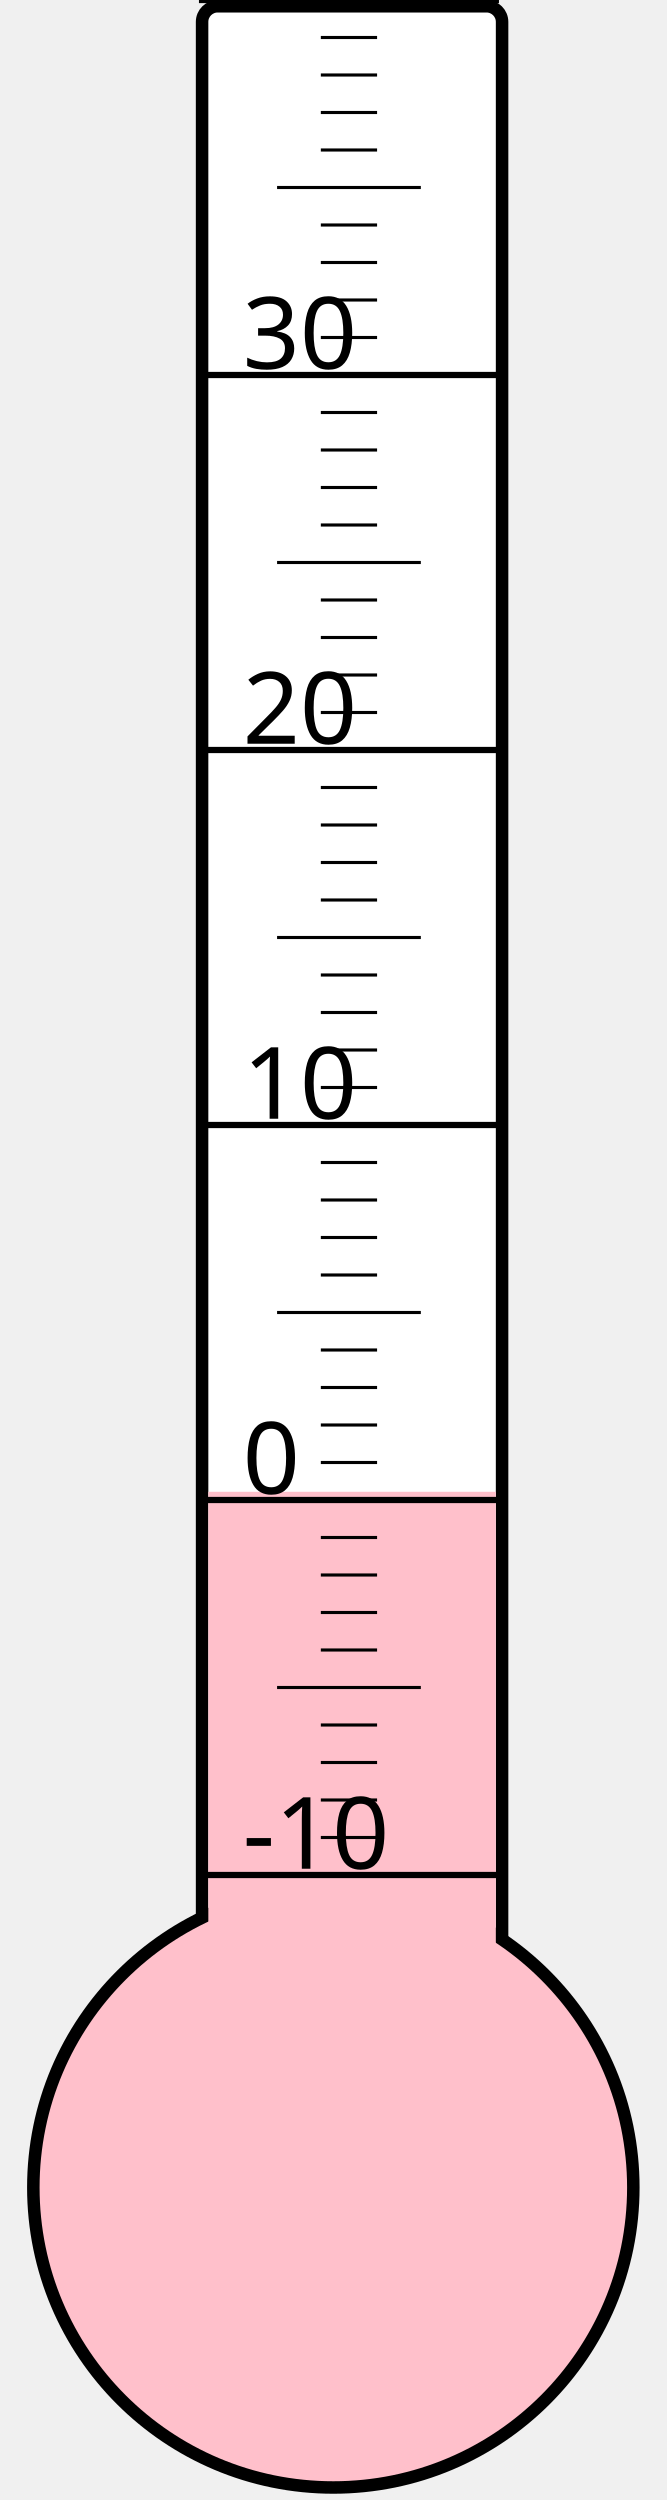
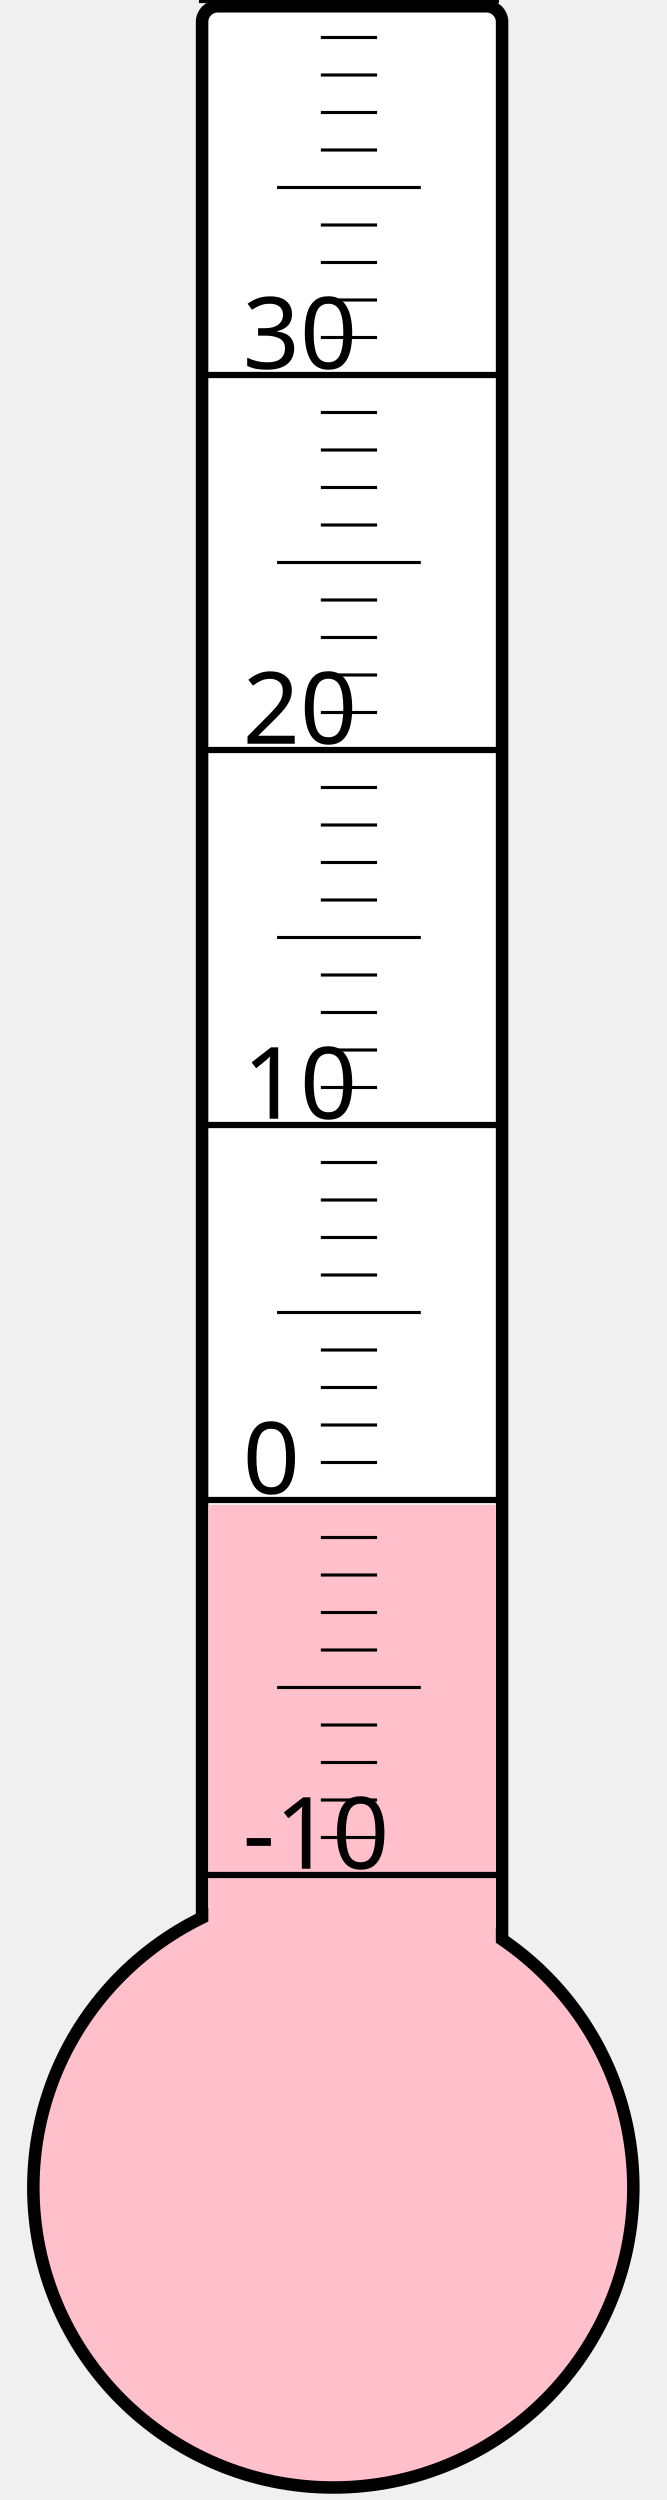
<svg xmlns="http://www.w3.org/2000/svg" width="40px" height="150px" viewBox="0 0 200 800">
  <rect width="200" height="800" x="0" y="0" style="fill: #ffffeb; fill-opacity: 0;" />
  <rect width="96" height="680" x="58" y="2" rx="5" ry="5" style="fill: white; fill-opacity: 1; stroke: black; stroke-width: 4;" />
  <circle cx="100" cy="700" r="96" style="fill: pink; stroke: black; stroke-width: 4;" />
-   <rect width="92" height="222.625" x="60" y="477.375" style="fill: pink; fill-opacity: 1; stroke-width: 0;" />
+   <rect width="92" height="218.5" x="60" y="481.5" style="fill: pink; fill-opacity: 1; stroke-width: 0;" />
  <text x="71" y="598" style="font-family: sans-serif; font-size: 24pt;">-10</text>
  <text x="71" y="478" style="font-family: sans-serif; font-size: 24pt;">0</text>
  <text x="71" y="358" style="font-family: sans-serif; font-size: 24pt;">10</text>
  <text x="71" y="238" style="font-family: sans-serif; font-size: 24pt;">20</text>
  <text x="71" y="118" style="font-family: sans-serif; font-size: 24pt;">30</text>
  <g style="stroke: black;">
    <line x1="57" y1="600" x2="153" y2="600" style="stroke-width: 2;" />
    <line x1="96" y1="588" x2="114" y2="588" style="stroke-width: 1;" />
    <line x1="96" y1="576" x2="114" y2="576" style="stroke-width: 1;" />
    <line x1="96" y1="564" x2="114" y2="564" style="stroke-width: 1;" />
    <line x1="96" y1="552" x2="114" y2="552" style="stroke-width: 1;" />
    <line x1="82" y1="540" x2="128" y2="540" style="stroke-width: 1;" />
    <line x1="96" y1="528" x2="114" y2="528" style="stroke-width: 1;" />
    <line x1="96" y1="516" x2="114" y2="516" style="stroke-width: 1;" />
    <line x1="96" y1="504" x2="114" y2="504" style="stroke-width: 1;" />
    <line x1="96" y1="492" x2="114" y2="492" style="stroke-width: 1;" />
    <line x1="57" y1="480" x2="153" y2="480" style="stroke-width: 2;" />
    <line x1="96" y1="468" x2="114" y2="468" style="stroke-width: 1;" />
    <line x1="96" y1="456" x2="114" y2="456" style="stroke-width: 1;" />
    <line x1="96" y1="444" x2="114" y2="444" style="stroke-width: 1;" />
    <line x1="96" y1="432" x2="114" y2="432" style="stroke-width: 1;" />
    <line x1="82" y1="420" x2="128" y2="420" style="stroke-width: 1;" />
    <line x1="96" y1="408" x2="114" y2="408" style="stroke-width: 1;" />
    <line x1="96" y1="396" x2="114" y2="396" style="stroke-width: 1;" />
    <line x1="96" y1="384" x2="114" y2="384" style="stroke-width: 1;" />
    <line x1="96" y1="372" x2="114" y2="372" style="stroke-width: 1;" />
    <line x1="57" y1="360" x2="153" y2="360" style="stroke-width: 2;" />
    <line x1="96" y1="348" x2="114" y2="348" style="stroke-width: 1;" />
    <line x1="96" y1="336" x2="114" y2="336" style="stroke-width: 1;" />
    <line x1="96" y1="324" x2="114" y2="324" style="stroke-width: 1;" />
    <line x1="96" y1="312" x2="114" y2="312" style="stroke-width: 1;" />
    <line x1="82" y1="300" x2="128" y2="300" style="stroke-width: 1;" />
    <line x1="96" y1="288" x2="114" y2="288" style="stroke-width: 1;" />
    <line x1="96" y1="276" x2="114" y2="276" style="stroke-width: 1;" />
    <line x1="96" y1="264" x2="114" y2="264" style="stroke-width: 1;" />
    <line x1="96" y1="252" x2="114" y2="252" style="stroke-width: 1;" />
    <line x1="57" y1="240" x2="153" y2="240" style="stroke-width: 2;" />
    <line x1="96" y1="228" x2="114" y2="228" style="stroke-width: 1;" />
    <line x1="96" y1="216" x2="114" y2="216" style="stroke-width: 1;" />
    <line x1="96" y1="204" x2="114" y2="204" style="stroke-width: 1;" />
    <line x1="96" y1="192" x2="114" y2="192" style="stroke-width: 1;" />
    <line x1="82" y1="180" x2="128" y2="180" style="stroke-width: 1;" />
    <line x1="96" y1="168" x2="114" y2="168" style="stroke-width: 1;" />
    <line x1="96" y1="156" x2="114" y2="156" style="stroke-width: 1;" />
    <line x1="96" y1="144" x2="114" y2="144" style="stroke-width: 1;" />
    <line x1="96" y1="132" x2="114" y2="132" style="stroke-width: 1;" />
    <line x1="57" y1="120" x2="153" y2="120" style="stroke-width: 2;" />
    <line x1="96" y1="108" x2="114" y2="108" style="stroke-width: 1;" />
    <line x1="96" y1="96" x2="114" y2="96" style="stroke-width: 1;" />
    <line x1="96" y1="84" x2="114" y2="84" style="stroke-width: 1;" />
    <line x1="96" y1="72" x2="114" y2="72" style="stroke-width: 1;" />
    <line x1="82" y1="60" x2="128" y2="60" style="stroke-width: 1;" />
    <line x1="96" y1="48" x2="114" y2="48" style="stroke-width: 1;" />
    <line x1="96" y1="36" x2="114" y2="36" style="stroke-width: 1;" />
    <line x1="96" y1="24" x2="114" y2="24" style="stroke-width: 1;" />
    <line x1="96" y1="12" x2="114" y2="12" style="stroke-width: 1;" />
    <line x1="57" y1="0" x2="153" y2="0" style="stroke-width: 2;" />
  </g>
</svg>
